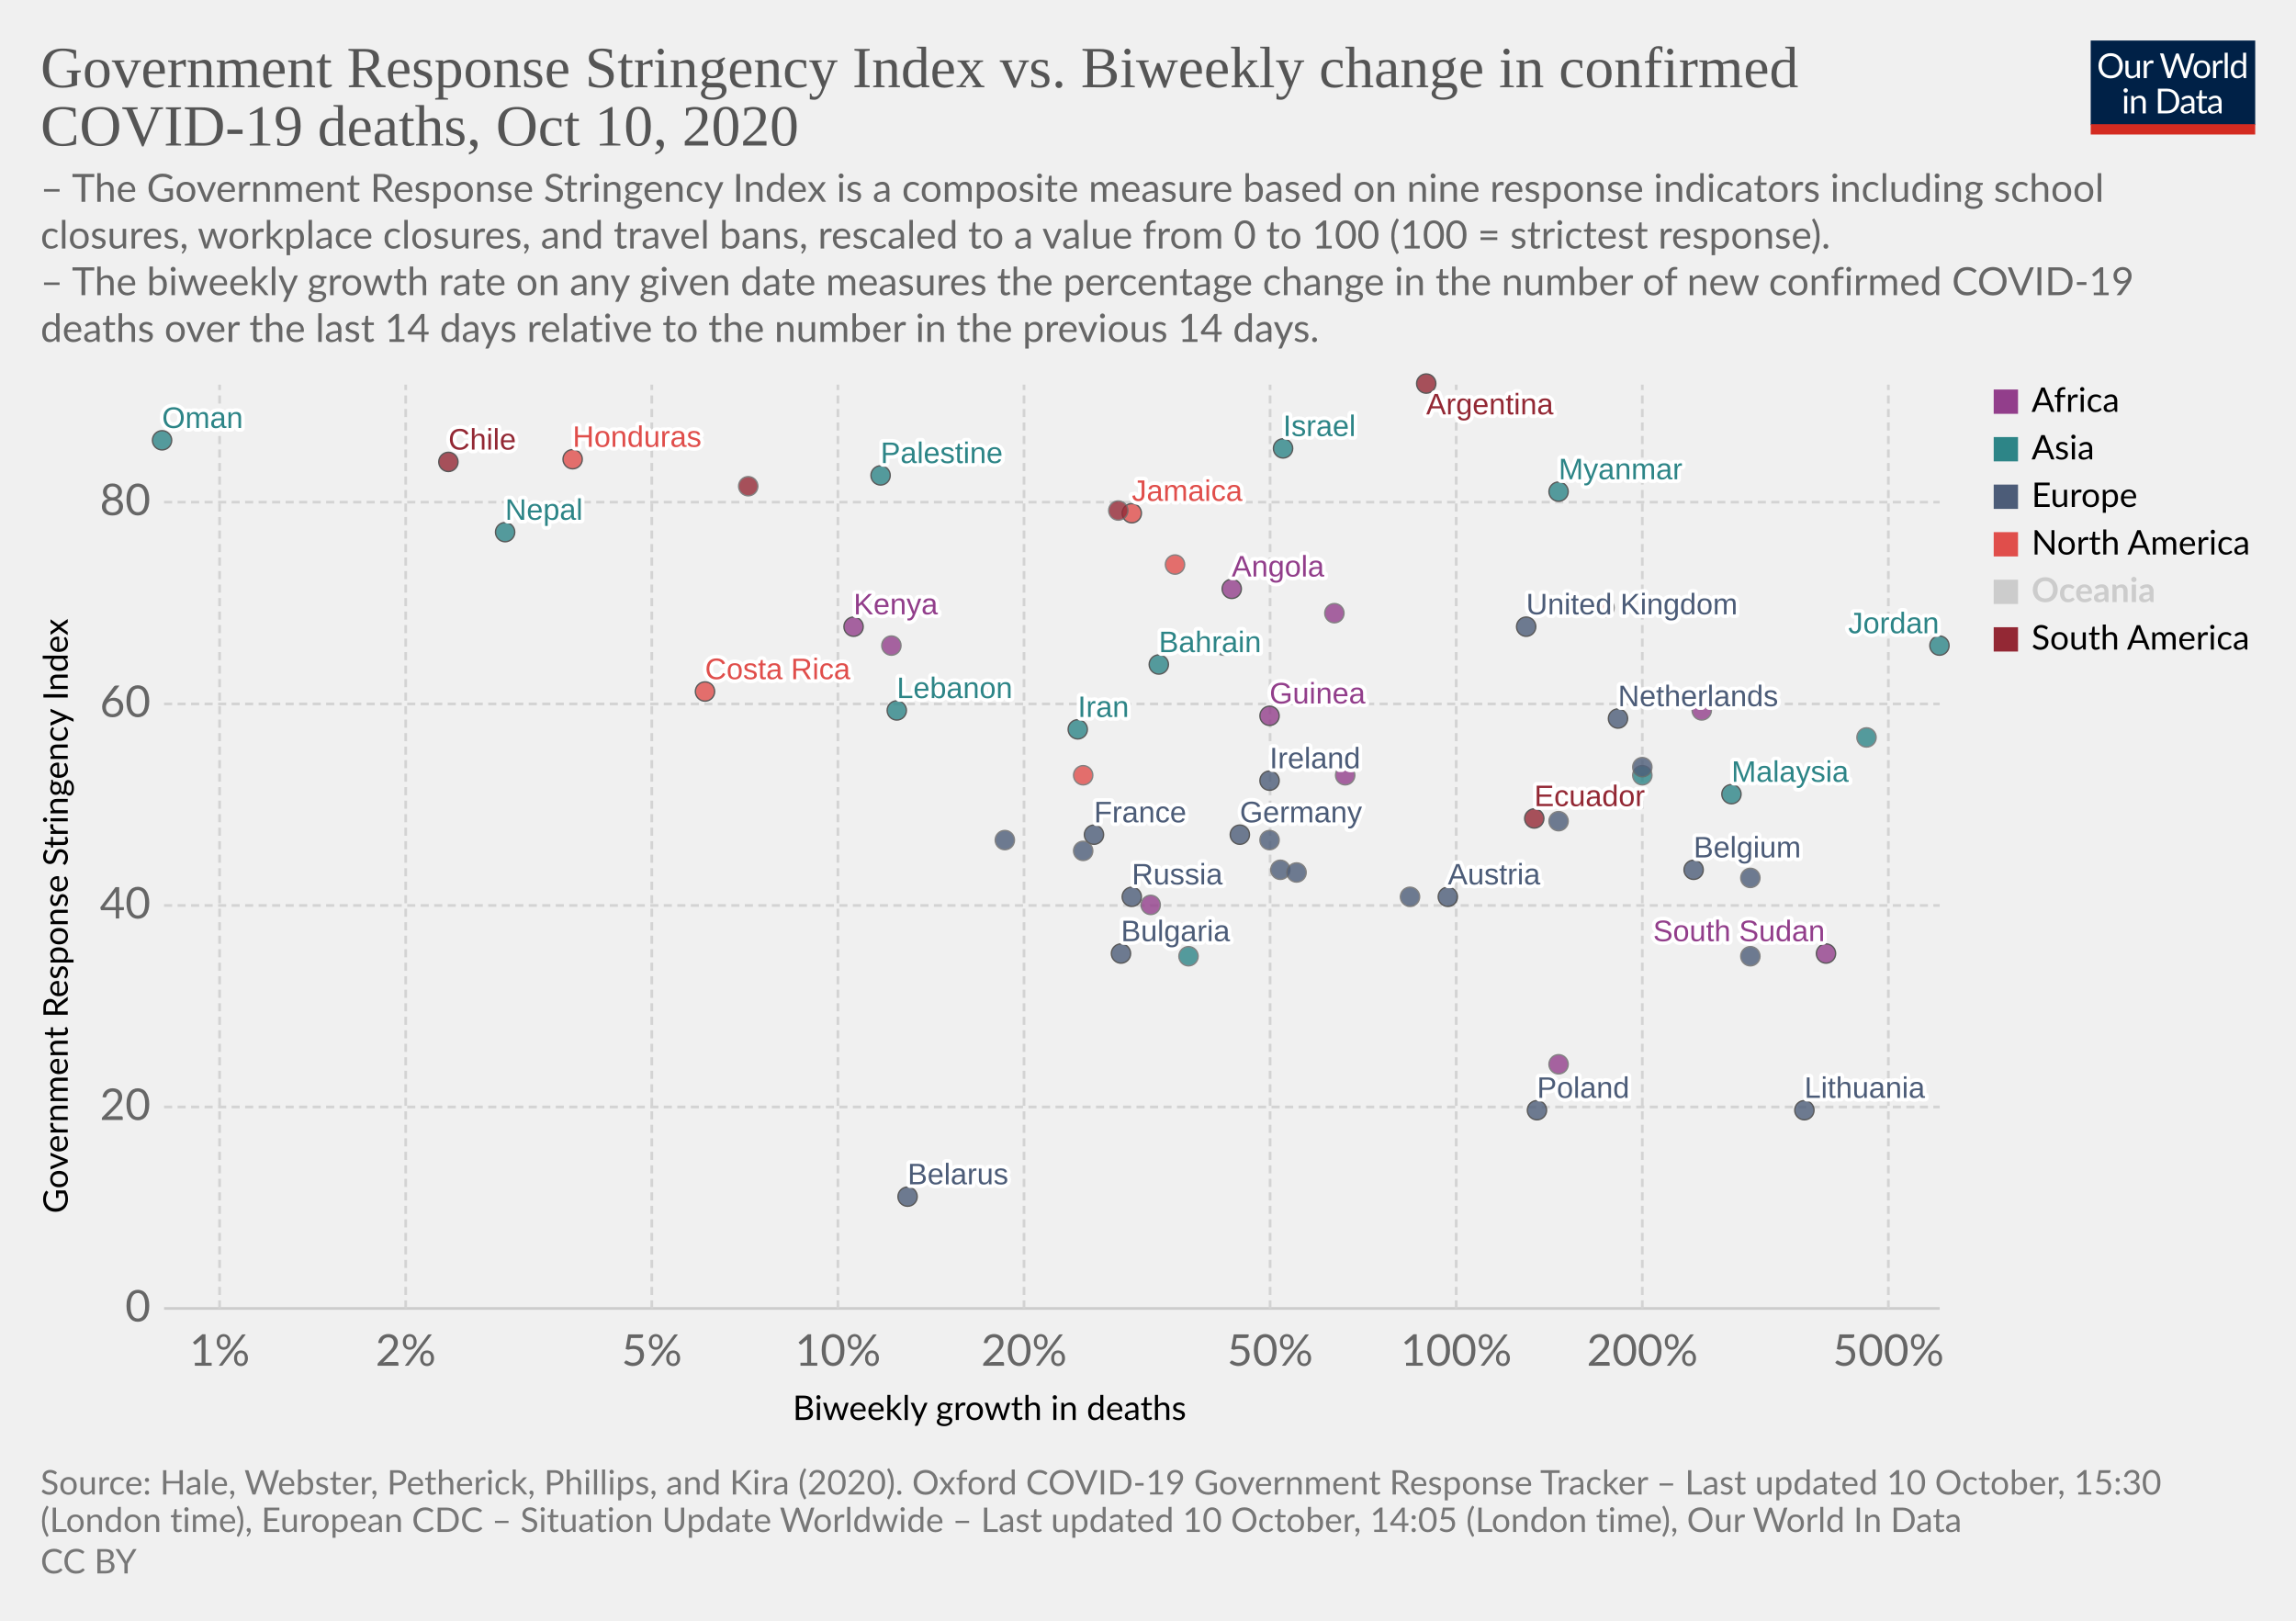
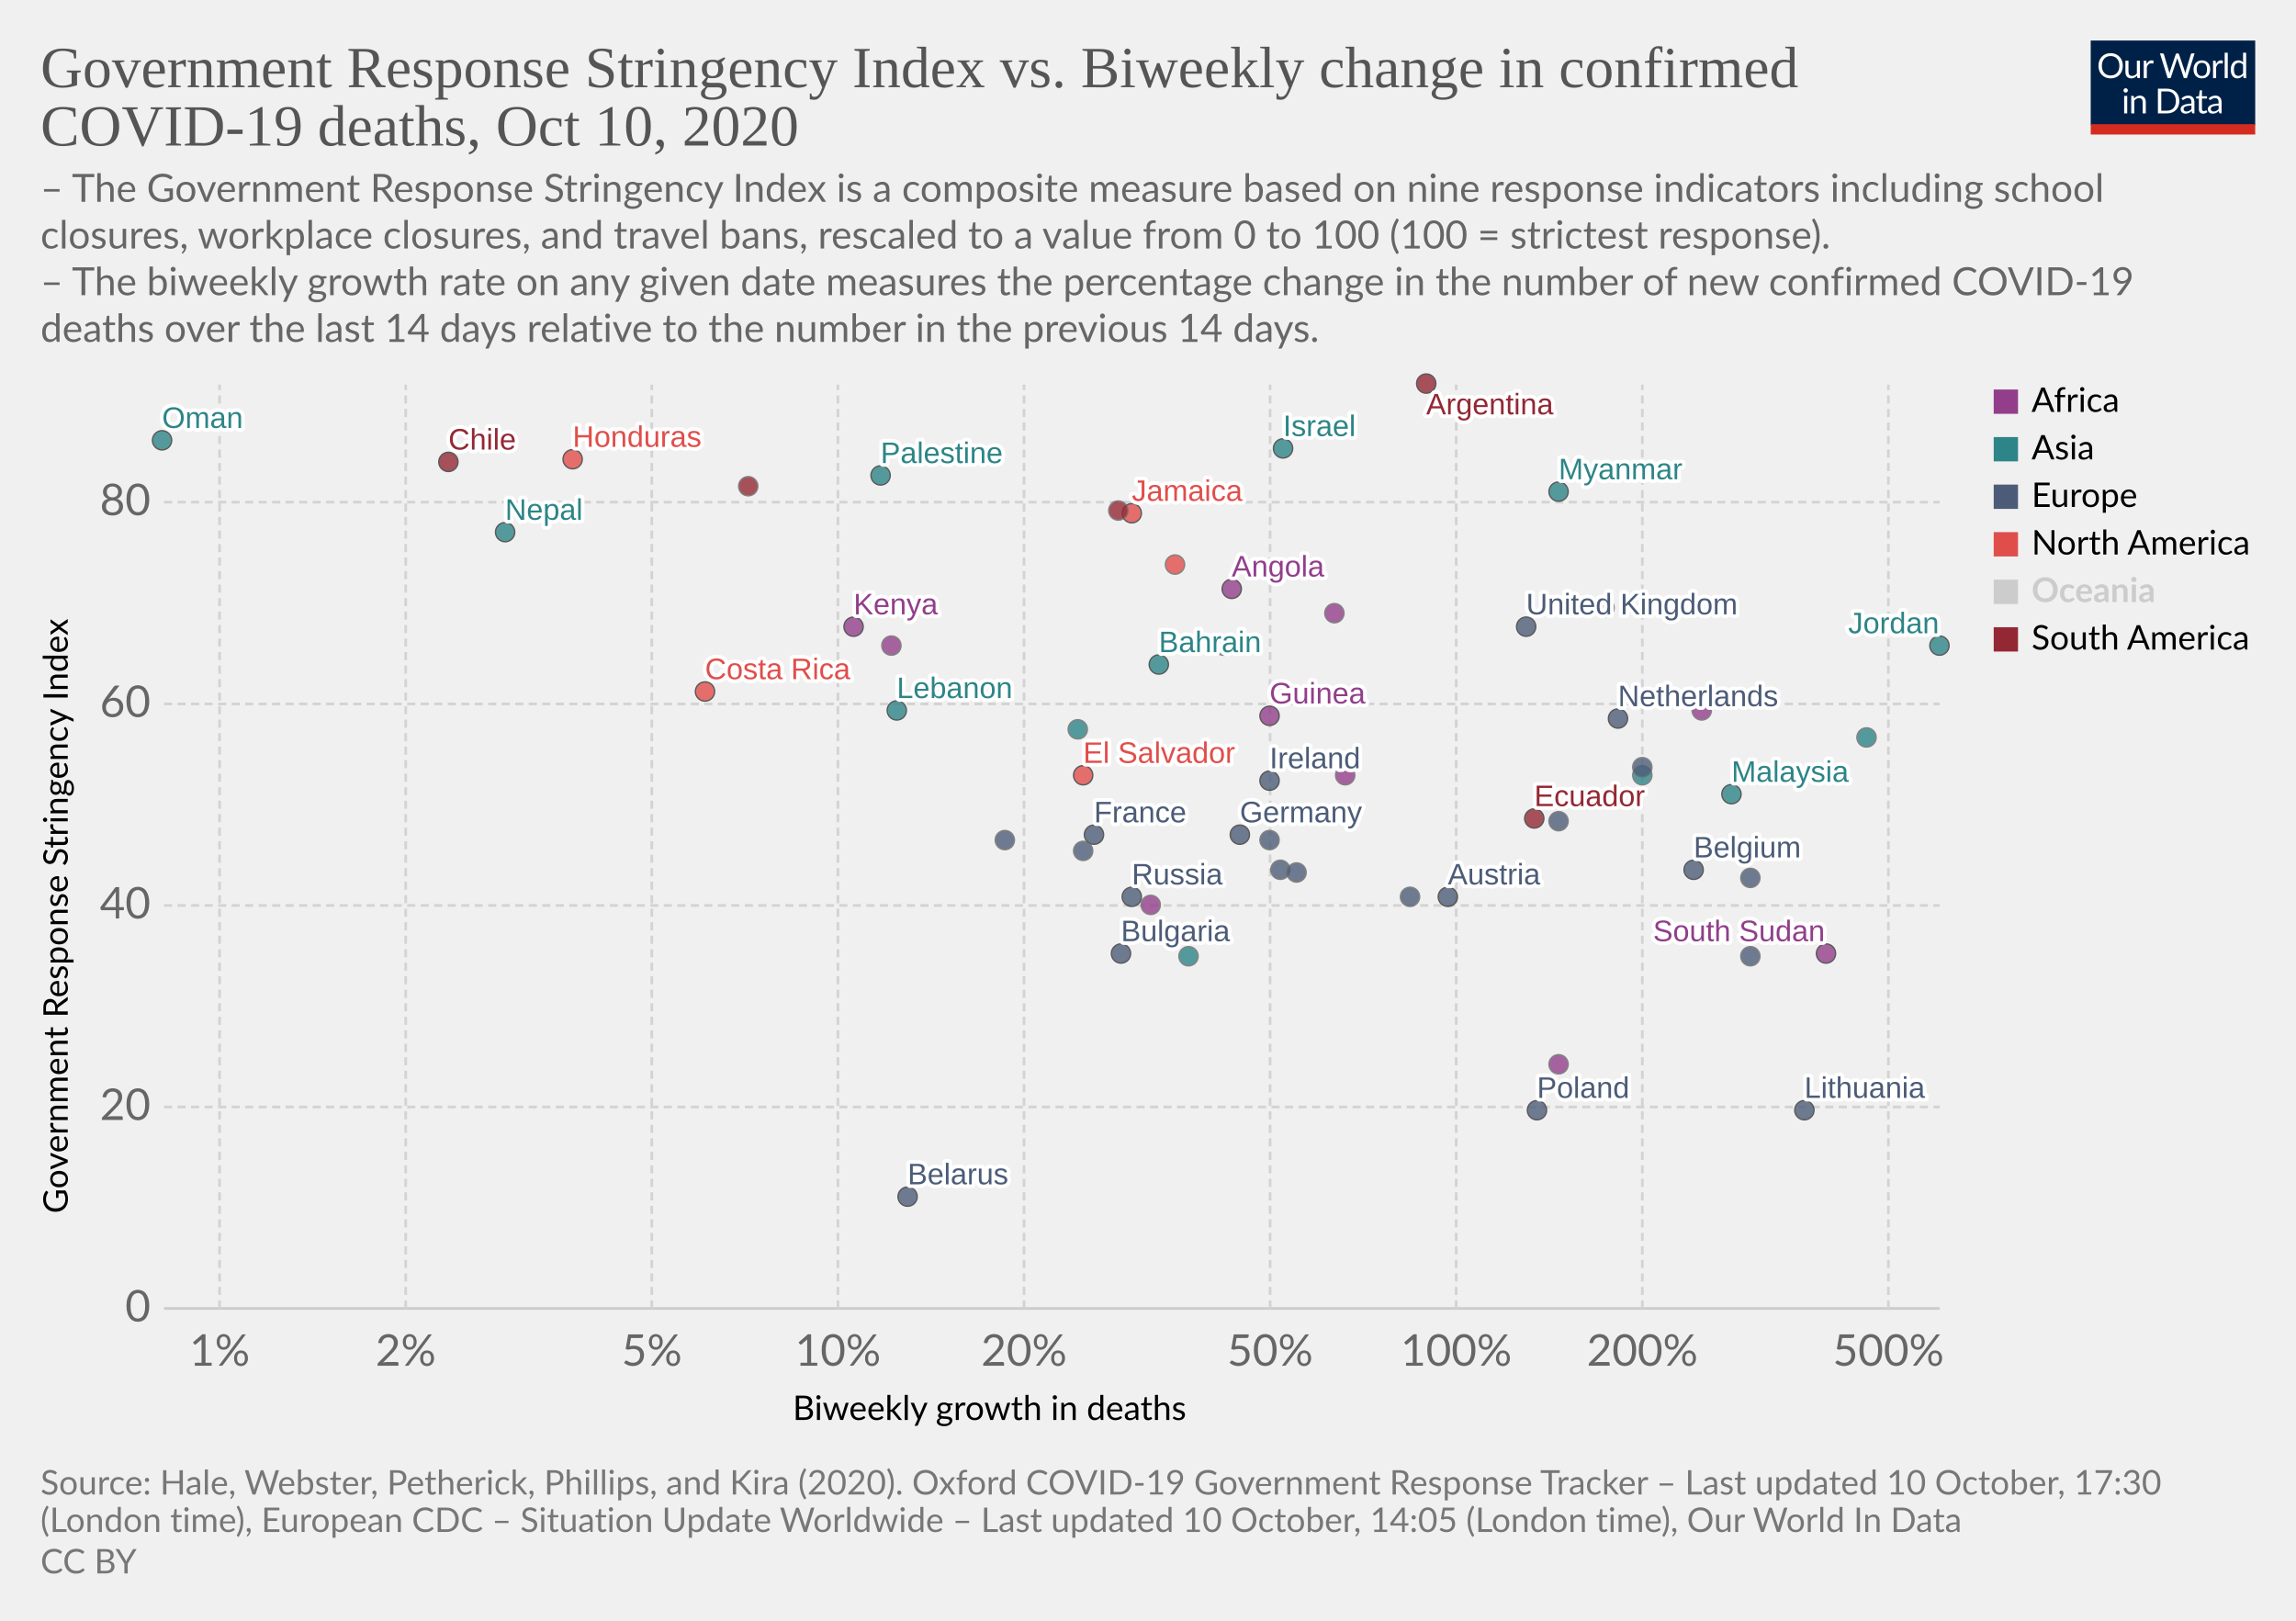
<svg xmlns="http://www.w3.org/2000/svg" version="1.1" style="background-color:#fff;-webkit-font-smoothing:antialiased" width="850" height="600" viewBox="0 0 850 600" font-family="Lato,'Helvetica Neue',Helvetica,Arial,sans-serif" font-size="18" text-rendering="optimizeLegibility">
  <g class="HeaderView">
    <g transform="matrix(.29 0 0 .29 774 15)">
      <svg width="210" height="120" viewBox="0 0 210 120" fill="none">
        <g clip-path="url(#clip0)">
          <path d="M0 0h210v107.89H0V0z" fill="#002147" />
          <path d="M40.98 32.25c0 2.36-.38 4.53-1.12 6.51a14.26 14.26 0 01-8.1 8.4c-1.9.78-4.02 1.17-6.34 1.17a16.6 16.6 0 01-6.33-1.17 14.31 14.31 0 01-8.08-8.4 18.29 18.29 0 01-1.12-6.51c0-2.36.38-4.53 1.12-6.5a14.32 14.32 0 018.07-8.44c1.92-.8 4.03-1.19 6.34-1.19 2.32 0 4.43.4 6.34 1.19 1.92.8 3.56 1.9 4.93 3.34a14.87 14.87 0 013.17 5.1 18.1 18.1 0 011.12 6.5zm-4.38 0c0-1.94-.26-3.68-.8-5.22a10.91 10.91 0 00-2.24-3.89 9.68 9.68 0 00-3.52-2.46 11.95 11.95 0 00-4.62-.86c-1.68 0-3.21.28-4.6.86a9.88 9.88 0 00-3.54 2.46 10.91 10.91 0 00-2.24 3.9c-.53 1.53-.8 3.27-.8 5.2 0 1.94.27 3.68.8 5.22a11.17 11.17 0 002.24 3.9 10.01 10.01 0 003.55 2.44c1.38.56 2.9.83 4.6.83 1.7 0 3.24-.27 4.61-.83a9.8 9.8 0 003.52-2.44 11.17 11.17 0 002.25-3.9c.53-1.54.8-3.28.8-5.21zm26.22-6.54V48H60.5c-.56 0-.9-.27-1.05-.81l-.31-2.4a12.45 12.45 0 01-3.26 2.6c-1.2.64-2.58.96-4.13.96-1.22 0-2.3-.2-3.24-.6a6.52 6.52 0 01-2.33-1.7 7.37 7.37 0 01-1.43-2.67c-.3-1.04-.46-2.2-.46-3.45V25.7h3.91v14.22c0 1.68.38 2.99 1.15 3.91.77.93 1.96 1.39 3.54 1.39 1.16 0 2.24-.27 3.23-.82a10.42 10.42 0 002.8-2.28V25.7h3.91zm8.61 4.47a9.94 9.94 0 012.6-3.56 5.64 5.64 0 013.76-1.3c.47 0 .92.05 1.34.15.44.1.83.27 1.17.49l-.3 2.92c-.09.37-.3.55-.66.55-.2 0-.5-.04-.9-.13a6.21 6.21 0 00-3.24.18c-.54.2-1.03.5-1.47.92-.42.4-.81.9-1.17 1.5-.33.58-.64 1.26-.92 2.02V48H67.7V25.71h2.25c.42 0 .72.08.88.25.16.16.27.44.33.83l.26 3.39zm61.16-13.7L122.75 48h-3.82l-7.99-24.05a21.95 21.95 0 01-.42-1.58 38.36 38.36 0 01-.44 1.58L102.05 48h-3.83L88.4 16.47h3.54c.38 0 .7.1.95.29.26.2.43.43.5.73l6.52 21.9c.1.4.2.83.28 1.28.1.46.2.94.29 1.46l.3-1.46c.12-.47.25-.9.38-1.27l7.41-21.91c.1-.25.26-.48.51-.69.27-.22.58-.33.95-.33h1.23c.38 0 .69.1.92.29.24.2.41.43.53.73l7.4 21.9a28.4 28.4 0 01.68 2.62 29.52 29.52 0 01.52-2.61l6.54-21.91c.07-.27.23-.5.48-.7.27-.21.58-.32.95-.32h3.32zm9.35 8.88c1.63 0 3.1.27 4.4.82a9.43 9.43 0 015.46 5.94c.5 1.4.74 2.98.74 4.73 0 1.76-.25 3.34-.74 4.75a9.43 9.43 0 01-5.46 5.92c-1.3.52-2.77.79-4.4.79-1.64 0-3.12-.27-4.44-.8a9.42 9.42 0 01-3.35-2.3c-.92-1-1.63-2.2-2.13-3.61-.49-1.41-.73-3-.73-4.75s.24-3.33.73-4.73c.5-1.43 1.2-2.64 2.13-3.63a9.4 9.4 0 013.35-2.31c1.32-.55 2.8-.82 4.44-.82zm0 19.89c2.2 0 3.84-.73 4.93-2.2 1.08-1.48 1.63-3.54 1.63-6.18 0-2.66-.55-4.72-1.63-6.2-1.09-1.49-2.73-2.23-4.93-2.23-1.12 0-2.09.2-2.93.57a5.7 5.7 0 00-2.06 1.65 7.5 7.5 0 00-1.24 2.67c-.26 1.04-.4 2.22-.4 3.54 0 2.64.55 4.7 1.64 6.18 1.1 1.47 2.76 2.2 4.99 2.2zm17.97-15.07a9.94 9.94 0 012.6-3.56 5.64 5.64 0 013.76-1.3c.47 0 .91.05 1.34.15.44.1.83.27 1.16.49l-.28 2.92c-.09.37-.31.55-.66.55-.2 0-.5-.04-.9-.13a6.2 6.2 0 00-3.24.18c-.54.2-1.03.5-1.47.92-.43.4-.82.9-1.17 1.5a13.1 13.1 0 00-.92 2.02V48h-3.94V25.71h2.24c.43 0 .72.08.88.25.17.16.28.44.33.83l.27 3.39zm15.04-14.59V48h-3.92V15.6h3.92zm19.55 15.43a6.22 6.22 0 00-2.38-2.05 6.7 6.7 0 00-2.86-.6c-2.07 0-3.66.75-4.77 2.23-1.12 1.48-1.68 3.6-1.68 6.33 0 1.46.13 2.7.38 3.74a7.29 7.29 0 001.1 2.56 4.35 4.35 0 001.78 1.45c.7.3 1.5.46 2.4.46 1.29 0 2.41-.3 3.36-.88a9.6 9.6 0 002.67-2.49V31.02zm3.91-15.43V48h-2.33c-.56 0-.9-.27-1.06-.81l-.35-2.71a12.13 12.13 0 01-3.25 2.77 8.28 8.28 0 01-4.23 1.06 7.31 7.31 0 01-6.14-2.9c-.73-.96-1.3-2.15-1.69-3.57a18.35 18.35 0 01.07-9.48 11.29 11.29 0 011.89-3.7 8.7 8.7 0 017.06-3.34 7.96 7.96 0 016.12 2.62V15.59h3.91zM46.61 70.71V93H42.7V70.71h3.91zm.84-7c0 .39-.08.75-.24 1.09a2.81 2.81 0 01-1.52 1.47 2.67 2.67 0 01-2.16 0 2.9 2.9 0 01-1.45-1.47 2.67 2.67 0 010-2.16c.15-.35.35-.65.6-.9.25-.27.53-.47.85-.62a2.67 2.67 0 012.16 0c.35.15.65.35.9.62.27.25.47.55.62.9.16.34.24.7.24 1.08zm7.97 10.24c.49-.54 1-1.04 1.54-1.48a9.85 9.85 0 013.66-1.84 8.96 8.96 0 015.43.35c.94.4 1.72.97 2.33 1.71a7.36 7.36 0 011.43 2.67c.32 1.04.49 2.19.49 3.45V93h-3.94V78.81c0-1.69-.4-3-1.17-3.92-.76-.93-1.93-1.4-3.5-1.4a6.6 6.6 0 00-3.25.83c-1 .56-1.92 1.31-2.77 2.27V93h-3.94V70.71h2.35c.56 0 .9.28 1.04.82l.3 2.42zm57.7 3.3c0 2.36-.37 4.5-1.11 6.44a14.3 14.3 0 01-3.17 4.98 14.1 14.1 0 01-4.93 3.2c-1.9.76-4.02 1.13-6.33 1.13H85.8V61.47h11.77c2.31 0 4.42.39 6.33 1.15a13.8 13.8 0 018.1 8.18 17.75 17.75 0 011.12 6.45zm-4.37 0c0-1.94-.26-3.67-.8-5.2a10.94 10.94 0 00-2.23-3.87 9.57 9.57 0 00-3.53-2.42 12.23 12.23 0 00-4.61-.83h-7.5v24.62h7.5c1.7 0 3.24-.28 4.61-.84a9.7 9.7 0 003.53-2.4 10.94 10.94 0 002.24-3.87c.53-1.53.8-3.26.8-5.2zm19.8 5.72c-1.8.06-3.34.2-4.62.44-1.26.22-2.3.51-3.1.88-.8.36-1.37.8-1.74 1.3-.35.5-.53 1.05-.53 1.67 0 .58.1 1.1.3 1.52a3 3 0 00.76 1.05c.34.27.73.46 1.17.6.45.11.94.17 1.45.17a7.28 7.28 0 003.5-.81 11.95 11.95 0 002.82-2.2v-4.62zm-12.65-9.11a12.73 12.73 0 013.98-2.66c1.43-.59 3-.88 4.73-.88 1.25 0 2.36.2 3.33.61a6.81 6.81 0 013.94 4.38c.33 1.04.5 2.19.5 3.43V93h-1.74a1.8 1.8 0 01-.88-.18c-.2-.13-.36-.38-.48-.74l-.44-2.12c-.59.55-1.16 1.03-1.72 1.46a9.48 9.48 0 01-3.74 1.7c-.69.15-1.46.23-2.3.23-.87 0-1.69-.12-2.45-.35a5.34 5.34 0 01-3.34-2.93 6.64 6.64 0 01-.49-2.64c0-.88.25-1.72.73-2.53a6.33 6.33 0 012.35-2.17c1.09-.63 2.5-1.15 4.25-1.54 1.75-.41 3.89-.65 6.42-.7v-1.75c0-1.73-.37-3.03-1.12-3.91-.75-.9-1.84-1.34-3.28-1.34-.97 0-1.78.12-2.44.37-.64.23-1.2.5-1.7.81l-1.23.82c-.33.23-.67.35-1 .35-.27 0-.5-.07-.69-.2a2.1 2.1 0 01-.48-.53l-.7-1.25zm27.67 19.5c-1.76 0-3.12-.5-4.07-1.48-.94-.98-1.41-2.4-1.41-4.25V74h-2.68a.9.9 0 01-.6-.2c-.16-.14-.24-.36-.24-.66v-1.56l3.65-.46.9-6.89a.9.9 0 01.29-.52.88.88 0 01.62-.22H142v7.67h6.44V74H142v13.38c0 .94.22 1.63.68 2.09.45.45 1.04.68 1.76.68a3.21 3.21 0 001.85-.53l.55-.35c.16-.12.3-.18.41-.18.2 0 .4.13.55.38l1.15 1.87a7.45 7.45 0 01-2.44 1.5c-.96.35-1.94.52-2.95.52zm19.68-10.4c-1.8.07-3.34.21-4.62.45-1.26.22-2.3.51-3.1.88-.8.36-1.37.8-1.74 1.3-.35.5-.53 1.05-.53 1.67 0 .58.1 1.1.3 1.52.18.42.44.77.76 1.05.34.27.73.46 1.17.6.45.11.94.17 1.45.17a7.3 7.3 0 003.5-.81 12.04 12.04 0 002.82-2.2v-4.62zm-12.65-9.1a12.72 12.72 0 013.99-2.66c1.42-.59 3-.88 4.72-.88 1.25 0 2.36.2 3.33.61a6.81 6.81 0 013.94 4.38c.33 1.04.5 2.19.5 3.43V93h-1.74a1.8 1.8 0 01-.88-.18c-.2-.13-.36-.38-.48-.74l-.44-2.12c-.59.55-1.16 1.03-1.72 1.46a9.48 9.48 0 01-3.74 1.7c-.69.15-1.46.23-2.3.23-.87 0-1.69-.12-2.45-.35a5.33 5.33 0 01-3.34-2.93 6.62 6.62 0 01-.49-2.64c0-.88.25-1.72.73-2.53a6.33 6.33 0 012.35-2.17c1.09-.63 2.5-1.15 4.25-1.54a31.2 31.2 0 016.42-.7v-1.75c0-1.73-.37-3.03-1.12-3.91-.75-.9-1.84-1.34-3.28-1.34-.97 0-1.78.12-2.44.37-.64.23-1.2.5-1.7.81-.46.3-.87.57-1.22.82-.34.23-.68.35-1.02.35-.26 0-.49-.07-.68-.2a1.88 1.88 0 01-.48-.53l-.7-1.25z" fill="#fff" />
          <path fill="#D42B21" d="M0 106.79h210V120H0z" />
        </g>
        <defs>
          <clipPath id="clip0">
            <path fill="#fff" d="M0 0h210v120H0z" />
          </clipPath>
        </defs>
      </svg>
    </g>
    <a href="https://ourworldindata.org/grapher/stringency-index-vs-biweekly-covid-deaths?time=latest" target="_blank" rel="noopener" font-family="&quot;Playfair Display&quot;,Georgia,&quot;Times New Roman&quot;,serif">
      <text font-size="21.6" x="15" y="32.3" fill="#555">
        <tspan x="15" y="32.28">Government Response Stringency Index vs. Biweekly change in confirmed</tspan>
        <tspan x="15" y="53.88">COVID-19 deaths, Oct 10, 2020</tspan>
      </text>
    </a>
    <text font-size="14.4" x="15" y="74.7" fill="#666">
      <tspan x="15" y="74.72">– The Government Response Stringency Index is a composite measure based on nine response indicators including school</tspan>
      <tspan x="15" y="92">closures, workplace closures, and travel bans, rescaled to a value from 0 to 100 (100 = strictest response).</tspan>
      <tspan x="15" y="109.28"> – The biweekly growth rate on any given date measures the percentage change in the number of new confirmed COVID-19</tspan>
      <tspan x="15" y="126.56">deaths over the last 14 days relative to the number in the previous 14 days.</tspan>
    </text>
  </g>
  <g class="ScatterPlot">
    <g class="DualAxisView">
      <g class="HorizontalAxis">
        <text font-size="12.6" x="293.5" y="525.7">
          <tspan x="293.47" y="525.68">Biweekly growth in deaths</tspan>
        </text>
        <text x="81.3" y="505.6" fill="#666" text-anchor="middle" font-size="16.2">1%</text>
        <text x="150.2" y="505.6" fill="#666" text-anchor="middle" font-size="16.2">2%</text>
        <text x="241.3" y="505.6" fill="#666" text-anchor="middle" font-size="16.2">5%</text>
        <text x="310.2" y="505.6" fill="#666" text-anchor="middle" font-size="16.2">10%</text>
        <text x="379.1" y="505.6" fill="#666" text-anchor="middle" font-size="16.2">20%</text>
        <text x="470.2" y="505.6" fill="#666" text-anchor="middle" font-size="16.2">50%</text>
        <text x="539.1" y="505.6" fill="#666" text-anchor="middle" font-size="16.2">100%</text>
        <text x="608" y="505.6" fill="#666" text-anchor="middle" font-size="16.2">200%</text>
        <text x="699.1" y="505.6" fill="#666" text-anchor="middle" font-size="16.2">500%</text>
      </g>
      <g class="VerticalAxis">
        <text font-size="12.6" x="-449.2" y="25.1" transform="rotate(-90)">
          <tspan x="-449.2" y="25.08">Government Response Stringency Index</tspan>
        </text>
        <text x="55.74" y="484.4" fill="#666" dominant-baseline="middle" text-anchor="end" font-size="16.2">0</text>
        <text x="55.74" y="409.8" fill="#666" dominant-baseline="middle" text-anchor="end" font-size="16.2">20</text>
        <text x="55.74" y="335.2" fill="#666" dominant-baseline="middle" text-anchor="end" font-size="16.2">40</text>
        <text x="55.74" y="260.6" fill="#666" dominant-baseline="middle" text-anchor="end" font-size="16.2">60</text>
        <text x="55.74" y="185.9" fill="#666" dominant-baseline="middle" text-anchor="end" font-size="16.2">80</text>
      </g>
      <g class="AxisGridLines horizontalLines">
        <path stroke="#ccc" d="M60.74 484.4h657.35" />
        <path stroke="#d3d3d3" stroke-dasharray="3,2" d="M60.74 409.8h657.35M60.74 335.2h657.35M60.74 260.6h657.35M60.74 185.9h657.35" />
      </g>
      <g class="AxisGridLines verticalLines" stroke="#d3d3d3" stroke-dasharray="3,2">
        <path d="M81.3 484.4v-342M150.2 484.4v-342M241.3 484.4v-342M310.2 484.4v-342M379.1 484.4v-342M470.2 484.4v-342M539.1 484.4v-342M608 484.4v-342M699.1 484.4v-342" />
      </g>
    </g>
    <g class="PointsWithLabels clickable" clip-path="url(#a)" font-family="Arial, sans-serif">
      <path fill="rgba(255,255,255,0)" d="M60.74 142.4h657.35v342H60.74z" />
      <defs>
        <clipPath id="a">
          <path d="M50.74 132.4h677.35v362H50.74z" />
        </clipPath>
      </defs>
      <g class="key-United-Kingdom_0">
        <circle cx="565" cy="232" r="3.57" fill="#4C5C78" opacity=".8" stroke="#333" stroke-width=".5" />
      </g>
      <g class="key-Ireland_0">
        <circle cx="470" cy="289" r="3.57" fill="#4C5C78" opacity=".8" stroke="#333" stroke-width=".5" />
      </g>
      <g class="key-France_0">
        <circle cx="405" cy="309" r="3.57" fill="#4C5C78" opacity=".8" stroke="#333" stroke-width=".5" />
      </g>
      <g class="key-Belgium_0">
        <circle cx="627" cy="322" r="3.57" fill="#4C5C78" opacity=".8" stroke="#333" stroke-width=".5" />
      </g>
      <g class="key-Netherlands_0">
        <circle cx="599" cy="266" r="3.57" fill="#4C5C78" opacity=".8" stroke="#333" stroke-width=".5" />
      </g>
      <g class="key-Germany_0">
        <circle cx="459" cy="309" r="3.57" fill="#4C5C78" opacity=".8" stroke="#333" stroke-width=".5" />
      </g>
      <g class="key-Italy_0">
        <circle cx="474" cy="322" r="3.57" fill="#4C5C78" opacity=".8" stroke="#666" stroke-width=".5" />
      </g>
      <g class="key-Poland_0">
        <circle cx="569" cy="411" r="3.57" fill="#4C5C78" opacity=".8" stroke="#333" stroke-width=".5" />
      </g>
      <g class="key-Russia_0">
        <circle cx="419" cy="332" r="3.57" fill="#4C5C78" opacity=".8" stroke="#333" stroke-width=".5" />
      </g>
      <g class="key-Angola_0">
        <circle cx="456" cy="218" r="3.57" fill="#923E8B" opacity=".8" stroke="#333" stroke-width=".5" />
      </g>
      <g class="key-Argentina_0">
        <circle cx="528" cy="142" r="3.57" fill="#932834" opacity=".8" stroke="#333" stroke-width=".5" />
      </g>
      <g class="key-Austria_0">
        <circle cx="536" cy="332" r="3.57" fill="#4C5C78" opacity=".8" stroke="#333" stroke-width=".5" />
      </g>
      <g class="key-Bahrain_0">
        <circle cx="429" cy="246" r="3.57" fill="#2D8587" opacity=".8" stroke="#333" stroke-width=".5" />
      </g>
+       <g class="key-El-Salvador_0">
+         <circle cx="401" cy="287" r="3.57" fill="#E04E4B" opacity=".8" stroke="#333" stroke-width=".5" />
+       </g>
      <g class="key-Lesotho_0">
        <circle cx="630" cy="263" r="3.57" fill="#923E8B" opacity=".8" stroke="#666" stroke-width=".5" />
      </g>
      <g class="key-Lebanon_0">
        <circle cx="332" cy="263" r="3.57" fill="#2D8587" opacity=".8" stroke="#333" stroke-width=".5" />
      </g>
      <g class="key-Kenya_0">
        <circle cx="316" cy="232" r="3.57" fill="#923E8B" opacity=".8" stroke="#333" stroke-width=".5" />
      </g>
      <g class="key-Jordan_0">
        <circle cx="718" cy="239" r="3.57" fill="#2D8587" opacity=".8" stroke="#333" stroke-width=".5" />
      </g>
      <g class="key-Jamaica_0">
        <circle cx="419" cy="190" r="3.57" fill="#E04E4B" opacity=".8" stroke="#333" stroke-width=".5" />
      </g>
      <g class="key-Israel_0">
        <circle cx="475" cy="166" r="3.57" fill="#2D8587" opacity=".8" stroke="#333" stroke-width=".5" />
      </g>
      <g class="key-Iran_0">
-         <circle cx="399" cy="270" r="3.57" fill="#2D8587" opacity=".8" stroke="#333" stroke-width=".5" />
+         <circle cx="399" cy="270" r="3.57" fill="#2D8587" opacity=".8" stroke="#666" stroke-width=".5" />
      </g>
      <g class="key-Hungary_0">
        <circle cx="522" cy="332" r="3.57" fill="#4C5C78" opacity=".8" stroke="#666" stroke-width=".5" />
      </g>
      <g class="key-Honduras_0">
        <circle cx="212" cy="170" r="3.57" fill="#E04E4B" opacity=".8" stroke="#333" stroke-width=".5" />
      </g>
      <g class="key-Palestine_0">
        <circle cx="326" cy="176" r="3.57" fill="#2D8587" opacity=".8" stroke="#333" stroke-width=".5" />
      </g>
      <g class="key-Myanmar_0">
        <circle cx="577" cy="182" r="3.57" fill="#2D8587" opacity=".8" stroke="#333" stroke-width=".5" />
      </g>
      <g class="key-Guyana_0">
        <circle cx="414" cy="189" r="3.57" fill="#932834" opacity=".8" stroke="#666" stroke-width=".5" />
      </g>
      <g class="key-Guinea_0">
        <circle cx="470" cy="265" r="3.57" fill="#923E8B" opacity=".8" stroke="#333" stroke-width=".5" />
      </g>
      <g class="key-Belarus_0">
        <circle cx="336" cy="443" r="3.57" fill="#4C5C78" opacity=".8" stroke="#333" stroke-width=".5" />
      </g>
      <g class="key-Belize_0">
        <circle cx="594" cy="225" r="3.57" fill="#E04E4B" opacity=".8" stroke="#666" stroke-width=".5" />
      </g>
      <g class="key-Bulgaria_0">
        <circle cx="415" cy="353" r="3.57" fill="#4C5C78" opacity=".8" stroke="#333" stroke-width=".5" />
      </g>
      <g class="key-Cameroon_0">
        <circle cx="498" cy="287" r="3.57" fill="#923E8B" opacity=".8" stroke="#666" stroke-width=".5" />
      </g>
      <g class="key-Canada_0">
        <circle cx="633" cy="258" r="3.57" fill="#E04E4B" opacity=".8" stroke="#666" stroke-width=".5" />
      </g>
      <g class="key-Cape-Verde_0">
        <circle cx="494" cy="227" r="3.57" fill="#923E8B" opacity=".8" stroke="#666" stroke-width=".5" />
      </g>
      <g class="key-Paraguay_0">
        <circle cx="277" cy="180" r="3.57" fill="#932834" opacity=".8" stroke="#666" stroke-width=".5" />
      </g>
      <g class="key-Pakistan_0">
        <circle cx="440" cy="354" r="3.57" fill="#2D8587" opacity=".8" stroke="#666" stroke-width=".5" />
      </g>
      <g class="key-Nepal_0">
        <circle cx="187" cy="197" r="3.57" fill="#2D8587" opacity=".8" stroke="#333" stroke-width=".5" />
      </g>
      <g class="key-Morocco_0">
        <circle cx="330" cy="239" r="3.57" fill="#923E8B" opacity=".8" stroke="#666" stroke-width=".5" />
      </g>
      <g class="key-Moldova_0">
        <circle cx="372" cy="311" r="3.57" fill="#4C5C78" opacity=".8" stroke="#666" stroke-width=".5" />
      </g>
      <g class="key-Mexico_0">
        <circle cx="435" cy="209" r="3.57" fill="#E04E4B" opacity=".8" stroke="#666" stroke-width=".5" />
      </g>
      <g class="key-Malaysia_0">
        <circle cx="641" cy="294" r="3.57" fill="#2D8587" opacity=".8" stroke="#333" stroke-width=".5" />
      </g>
      <g class="key-Lithuania_0">
        <circle cx="668" cy="411" r="3.57" fill="#4C5C78" opacity=".8" stroke="#333" stroke-width=".5" />
      </g>
      <g class="key-Latvia_0">
        <circle cx="648" cy="325" r="3.57" fill="#4C5C78" opacity=".8" stroke="#666" stroke-width=".5" />
      </g>
      <g class="key-Ecuador_0">
        <circle cx="568" cy="303" r="3.57" fill="#932834" opacity=".8" stroke="#333" stroke-width=".5" />
      </g>
      <g class="key-Kuwait_0">
        <circle cx="453" cy="239" r="3.57" fill="#2D8587" opacity=".8" stroke="#666" stroke-width=".5" />
      </g>
      <g class="key-Oman_0">
        <circle cx="60" cy="163" r="3.57" fill="#2D8587" opacity=".8" stroke="#333" stroke-width=".5" />
      </g>
      <g class="key-South-Sudan_0">
        <circle cx="676" cy="353" r="3.57" fill="#923E8B" opacity=".8" stroke="#333" stroke-width=".5" />
-       </g>
-       <g class="key-El-Salvador_0">
-         <circle cx="401" cy="287" r="3.57" fill="#E04E4B" opacity=".8" stroke="#666" stroke-width=".5" />
      </g>
      <g class="key-Tunisia_0">
        <circle cx="577" cy="394" r="3.57" fill="#923E8B" opacity=".8" stroke="#666" stroke-width=".5" />
      </g>
      <g class="key-United-Arab-Emirates_0">
        <circle cx="608" cy="287" r="3.57" fill="#2D8587" opacity=".8" stroke="#666" stroke-width=".5" />
      </g>
      <g class="key-South-Africa_0">
        <circle cx="426" cy="335" r="3.57" fill="#923E8B" opacity=".8" stroke="#666" stroke-width=".5" />
      </g>
      <g class="key-Slovenia_0">
        <circle cx="470" cy="311" r="3.57" fill="#4C5C78" opacity=".8" stroke="#666" stroke-width=".5" />
      </g>
      <g class="key-Slovakia_0">
        <circle cx="648" cy="354" r="3.57" fill="#4C5C78" opacity=".8" stroke="#666" stroke-width=".5" />
      </g>
      <g class="key-Romania_0">
        <circle cx="401" cy="315" r="3.57" fill="#4C5C78" opacity=".8" stroke="#666" stroke-width=".5" />
      </g>
      <g class="key-Portugal_0">
        <circle cx="480" cy="323" r="3.57" fill="#4C5C78" opacity=".8" stroke="#666" stroke-width=".5" />
      </g>
      <g class="key-Georgia_0">
        <circle cx="691" cy="273" r="3.57" fill="#2D8587" opacity=".8" stroke="#666" stroke-width=".5" />
      </g>
      <g class="key-Czech-Republic_0">
        <circle cx="577" cy="304" r="3.57" fill="#4C5C78" opacity=".8" stroke="#666" stroke-width=".5" />
      </g>
      <g class="key-Cyprus_0">
        <circle cx="608" cy="284" r="3.57" fill="#4C5C78" opacity=".8" stroke="#666" stroke-width=".5" />
      </g>
      <g class="key-Costa-Rica_0">
        <circle cx="261" cy="256" r="3.57" fill="#E04E4B" opacity=".8" stroke="#333" stroke-width=".5" />
      </g>
      <g class="key-Chile_0">
        <circle cx="166" cy="171" r="3.57" fill="#932834" opacity=".8" stroke="#333" stroke-width=".5" />
      </g>
      <g class="backgroundLabels" fill="#333" font-size="11" font-weight="400">
        <text x="565" y="227.43" fill="#fff" stroke="#fff" stroke-linecap="round" stroke-linejoin="round" stroke-width=".25em">United Kingdom</text>
        <text x="565" y="227.43" fill="#4C5C78">United Kingdom</text>
        <text x="470" y="284.43" fill="#fff" stroke="#fff" stroke-linecap="round" stroke-linejoin="round" stroke-width=".25em">Ireland</text>
        <text x="470" y="284.43" fill="#4C5C78">Ireland</text>
        <text x="405" y="304.43" fill="#fff" stroke="#fff" stroke-linecap="round" stroke-linejoin="round" stroke-width=".25em">France</text>
        <text x="405" y="304.43" fill="#4C5C78">France</text>
        <text x="627" y="317.43" fill="#fff" stroke="#fff" stroke-linecap="round" stroke-linejoin="round" stroke-width=".25em">Belgium</text>
        <text x="627" y="317.43" fill="#4C5C78">Belgium</text>
        <text x="599" y="261.43" fill="#fff" stroke="#fff" stroke-linecap="round" stroke-linejoin="round" stroke-width=".25em">Netherlands</text>
        <text x="599" y="261.43" fill="#4C5C78">Netherlands</text>
        <text x="459" y="304.43" fill="#fff" stroke="#fff" stroke-linecap="round" stroke-linejoin="round" stroke-width=".25em">Germany</text>
        <text x="459" y="304.43" fill="#4C5C78">Germany</text>
        <text x="569" y="406.43" fill="#fff" stroke="#fff" stroke-linecap="round" stroke-linejoin="round" stroke-width=".25em">Poland</text>
        <text x="569" y="406.43" fill="#4C5C78">Poland</text>
        <text x="419" y="327.43" fill="#fff" stroke="#fff" stroke-linecap="round" stroke-linejoin="round" stroke-width=".25em">Russia</text>
        <text x="419" y="327.43" fill="#4C5C78">Russia</text>
        <text x="456" y="213.43" fill="#fff" stroke="#fff" stroke-linecap="round" stroke-linejoin="round" stroke-width=".25em">Angola</text>
        <text x="456" y="213.43" fill="#923E8B">Angola</text>
        <text x="528" y="153.4" fill="#fff" stroke="#fff" stroke-linecap="round" stroke-linejoin="round" stroke-width=".25em">Argentina</text>
        <text x="528" y="153.4" fill="#932834">Argentina</text>
        <text x="536" y="327.43" fill="#fff" stroke="#fff" stroke-linecap="round" stroke-linejoin="round" stroke-width=".25em">Austria</text>
        <text x="536" y="327.43" fill="#4C5C78">Austria</text>
        <text x="429" y="241.43" fill="#fff" stroke="#fff" stroke-linecap="round" stroke-linejoin="round" stroke-width=".25em">Bahrain</text>
        <text x="429" y="241.43" fill="#2D8587">Bahrain</text>
+         <text x="401" y="282.43" fill="#fff" stroke="#fff" stroke-linecap="round" stroke-linejoin="round" stroke-width=".25em">El Salvador</text>
+         <text x="401" y="282.43" fill="#E04E4B">El Salvador</text>
        <text x="332" y="258.43" fill="#fff" stroke="#fff" stroke-linecap="round" stroke-linejoin="round" stroke-width=".25em">Lebanon</text>
        <text x="332" y="258.43" fill="#2D8587">Lebanon</text>
        <text x="316" y="227.43" fill="#fff" stroke="#fff" stroke-linecap="round" stroke-linejoin="round" stroke-width=".25em">Kenya</text>
        <text x="316" y="227.43" fill="#923E8B">Kenya</text>
        <text x="684.23" y="234.43" fill="#fff" stroke="#fff" stroke-linecap="round" stroke-linejoin="round" stroke-width=".25em">Jordan</text>
        <text x="684.23" y="234.43" fill="#2D8587">Jordan</text>
        <text x="419" y="185.43" fill="#fff" stroke="#fff" stroke-linecap="round" stroke-linejoin="round" stroke-width=".25em">Jamaica</text>
        <text x="419" y="185.43" fill="#E04E4B">Jamaica</text>
        <text x="475" y="161.43" fill="#fff" stroke="#fff" stroke-linecap="round" stroke-linejoin="round" stroke-width=".25em">Israel</text>
        <text x="475" y="161.43" fill="#2D8587">Israel</text>
-         <text x="399" y="265.43" fill="#fff" stroke="#fff" stroke-linecap="round" stroke-linejoin="round" stroke-width=".25em">Iran</text>
-         <text x="399" y="265.43" fill="#2D8587">Iran</text>
        <text x="212" y="165.43" fill="#fff" stroke="#fff" stroke-linecap="round" stroke-linejoin="round" stroke-width=".25em">Honduras</text>
        <text x="212" y="165.43" fill="#E04E4B">Honduras</text>
        <text x="326" y="171.43" fill="#fff" stroke="#fff" stroke-linecap="round" stroke-linejoin="round" stroke-width=".25em">Palestine</text>
        <text x="326" y="171.43" fill="#2D8587">Palestine</text>
        <text x="577" y="177.43" fill="#fff" stroke="#fff" stroke-linecap="round" stroke-linejoin="round" stroke-width=".25em">Myanmar</text>
        <text x="577" y="177.43" fill="#2D8587">Myanmar</text>
        <text x="470" y="260.43" fill="#fff" stroke="#fff" stroke-linecap="round" stroke-linejoin="round" stroke-width=".25em">Guinea</text>
        <text x="470" y="260.43" fill="#923E8B">Guinea</text>
        <text x="336" y="438.43" fill="#fff" stroke="#fff" stroke-linecap="round" stroke-linejoin="round" stroke-width=".25em">Belarus</text>
        <text x="336" y="438.43" fill="#4C5C78">Belarus</text>
        <text x="415" y="348.43" fill="#fff" stroke="#fff" stroke-linecap="round" stroke-linejoin="round" stroke-width=".25em">Bulgaria</text>
        <text x="415" y="348.43" fill="#4C5C78">Bulgaria</text>
        <text x="187" y="192.43" fill="#fff" stroke="#fff" stroke-linecap="round" stroke-linejoin="round" stroke-width=".25em">Nepal</text>
        <text x="187" y="192.43" fill="#2D8587">Nepal</text>
        <text x="641" y="289.43" fill="#fff" stroke="#fff" stroke-linecap="round" stroke-linejoin="round" stroke-width=".25em">Malaysia</text>
        <text x="641" y="289.43" fill="#2D8587">Malaysia</text>
        <text x="668" y="406.43" fill="#fff" stroke="#fff" stroke-linecap="round" stroke-linejoin="round" stroke-width=".25em">Lithuania</text>
        <text x="668" y="406.43" fill="#4C5C78">Lithuania</text>
        <text x="568" y="298.43" fill="#fff" stroke="#fff" stroke-linecap="round" stroke-linejoin="round" stroke-width=".25em">Ecuador</text>
        <text x="568" y="298.43" fill="#932834">Ecuador</text>
        <text x="60" y="158.43" fill="#fff" stroke="#fff" stroke-linecap="round" stroke-linejoin="round" stroke-width=".25em">Oman</text>
        <text x="60" y="158.43" fill="#2D8587">Oman</text>
        <text x="611.98" y="348.43" fill="#fff" stroke="#fff" stroke-linecap="round" stroke-linejoin="round" stroke-width=".25em">South Sudan</text>
        <text x="611.98" y="348.43" fill="#923E8B">South Sudan</text>
        <text x="261" y="251.43" fill="#fff" stroke="#fff" stroke-linecap="round" stroke-linejoin="round" stroke-width=".25em">Costa Rica</text>
        <text x="261" y="251.43" fill="#E04E4B">Costa Rica</text>
        <text x="166" y="166.43" fill="#fff" stroke="#fff" stroke-linecap="round" stroke-linejoin="round" stroke-width=".25em">Chile</text>
        <text x="166" y="166.43" fill="#932834">Chile</text>
      </g>
    </g>
    <g class="ScatterColorLegend clickable" cursor="pointer">
      <g class="legendMark">
        <path fill="#923E8B" d="M738.09 144.2h9v9h-9z" />
        <text font-size="12.6" x="752.1" y="152.5">
          <tspan x="752.09" y="152.48">Africa</tspan>
        </text>
      </g>
      <g class="legendMark">
        <path fill="#2D8587" d="M738.09 161.8h9v9h-9z" />
        <text font-size="12.6" x="752.1" y="170.1">
          <tspan x="752.09" y="170.08">Asia</tspan>
        </text>
      </g>
      <g class="legendMark">
        <path fill="#4C5C78" d="M738.09 179.4h9v9h-9z" />
        <text font-size="12.6" x="752.1" y="187.7">
          <tspan x="752.09" y="187.68">Europe</tspan>
        </text>
      </g>
      <g class="legendMark">
        <path fill="#E04E4B" d="M738.09 197h9v9h-9z" />
        <text font-size="12.6" x="752.1" y="205.3">
          <tspan x="752.09" y="205.28">North America</tspan>
        </text>
      </g>
      <g class="legendMark" fill="#ccc">
        <path d="M738.09 214.6h9v9h-9z" />
        <text font-size="12.6" x="752.1" y="222.9" font-weight="700">
          <tspan x="752.09" y="222.88">Oceania</tspan>
        </text>
      </g>
      <g class="legendMark">
        <path fill="#932834" d="M738.09 232.2h9v9h-9z" />
        <text font-size="12.6" x="752.1" y="240.5">
          <tspan x="752.09" y="240.48">South America</tspan>
        </text>
      </g>
    </g>
  </g>
  <g class="SourcesFooter" fill="#777">
    <g class="clickable" fill="#777">
      <text font-size="12.6" x="15" y="553.3">
-         <tspan x="15" y="553.28">Source: Hale, Webster, Petherick, Phillips, and Kira (2020). Oxford COVID-19 Government Response Tracker – Last updated 10 October, 15:30</tspan>
+         <tspan x="15" y="553.28">Source: Hale, Webster, Petherick, Phillips, and Kira (2020). Oxford COVID-19 Government Response Tracker – Last updated 10 October, 17:30</tspan>
        <tspan x="15" y="567.14">(London time), European CDC – Situation Update Worldwide – Last updated 10 October, 14:05 (London time), Our World In Data</tspan>
      </text>
    </g>
    <text font-size="12.6" x="15" y="582.5">
      <tspan x="15" y="582.48">
        <a class="cclogo" href="http://creativecommons.org/licenses/by/4.0/deed.en_US" target="_blank" fill="#777">CC BY</a>
      </tspan>
    </text>
  </g>
</svg>
